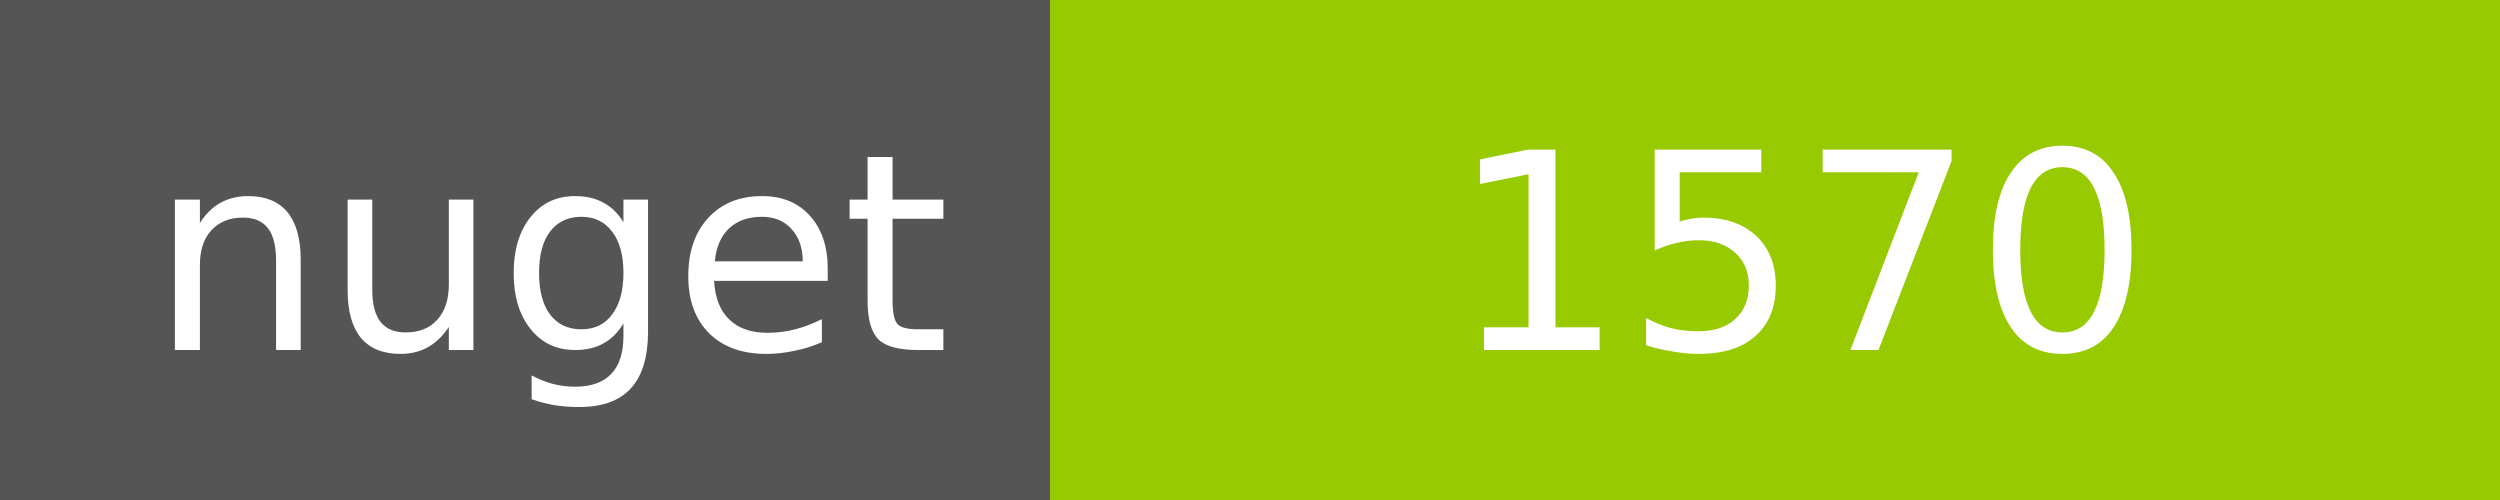
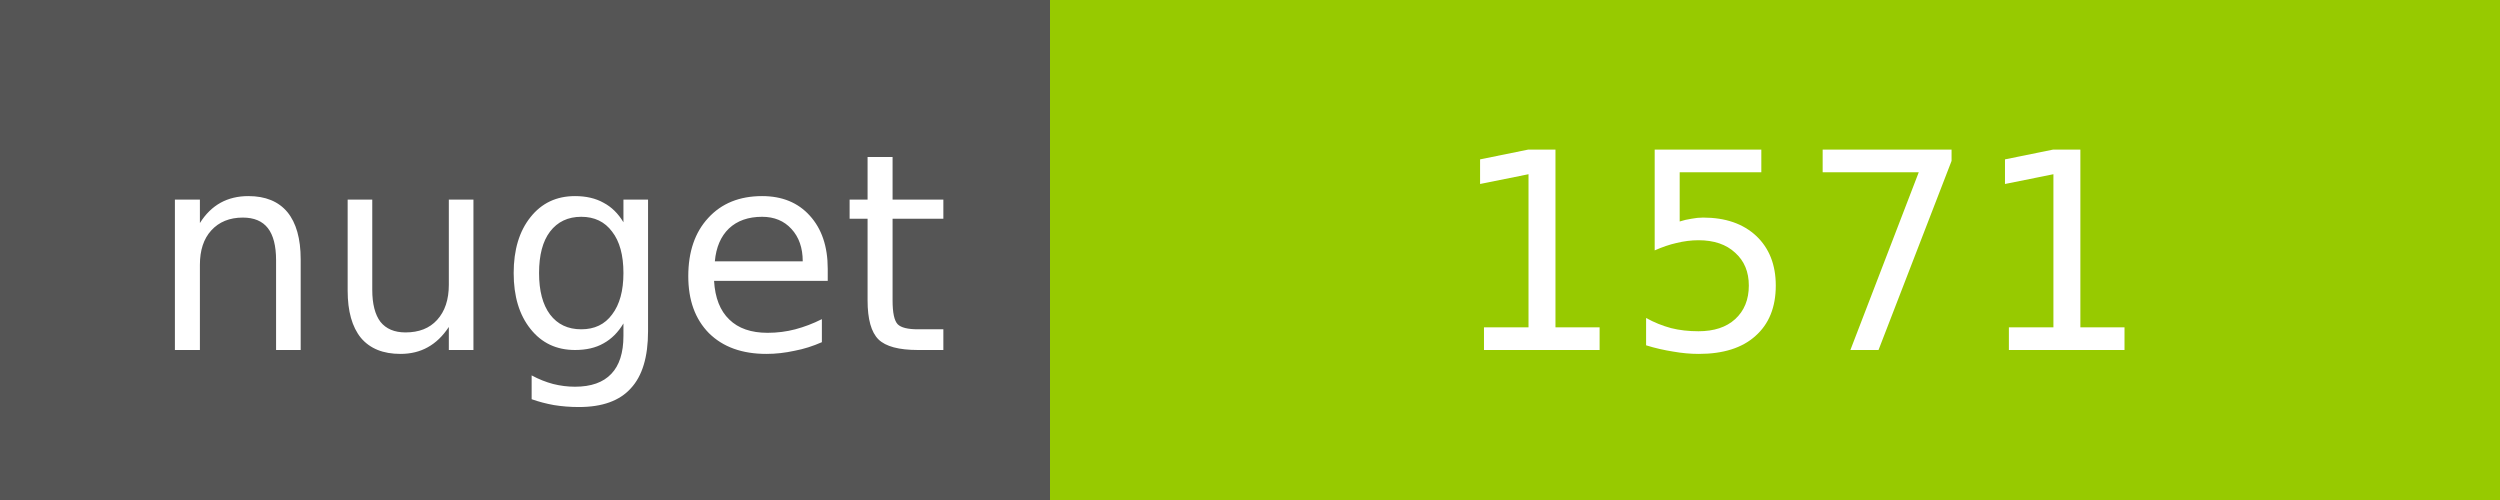
<svg xmlns="http://www.w3.org/2000/svg" width="100" height="20">
  <g shape-rendering="crispEdges">
    <path fill="#555" d="M0 0h42v20H0z" />
    <path fill="#97CA00" d="M42 0h58v20H42z" />
  </g>
  <g fill="#fff" text-anchor="middle" font-family="DejaVu Sans,Verdana,Geneva,sans-serif" font-size="11">
    <text x="22" y="14">nuget</text>
-     <text x="72" y="14">1570</text>
+     <text x="72" y="14">1571</text>
  </g>
</svg>
